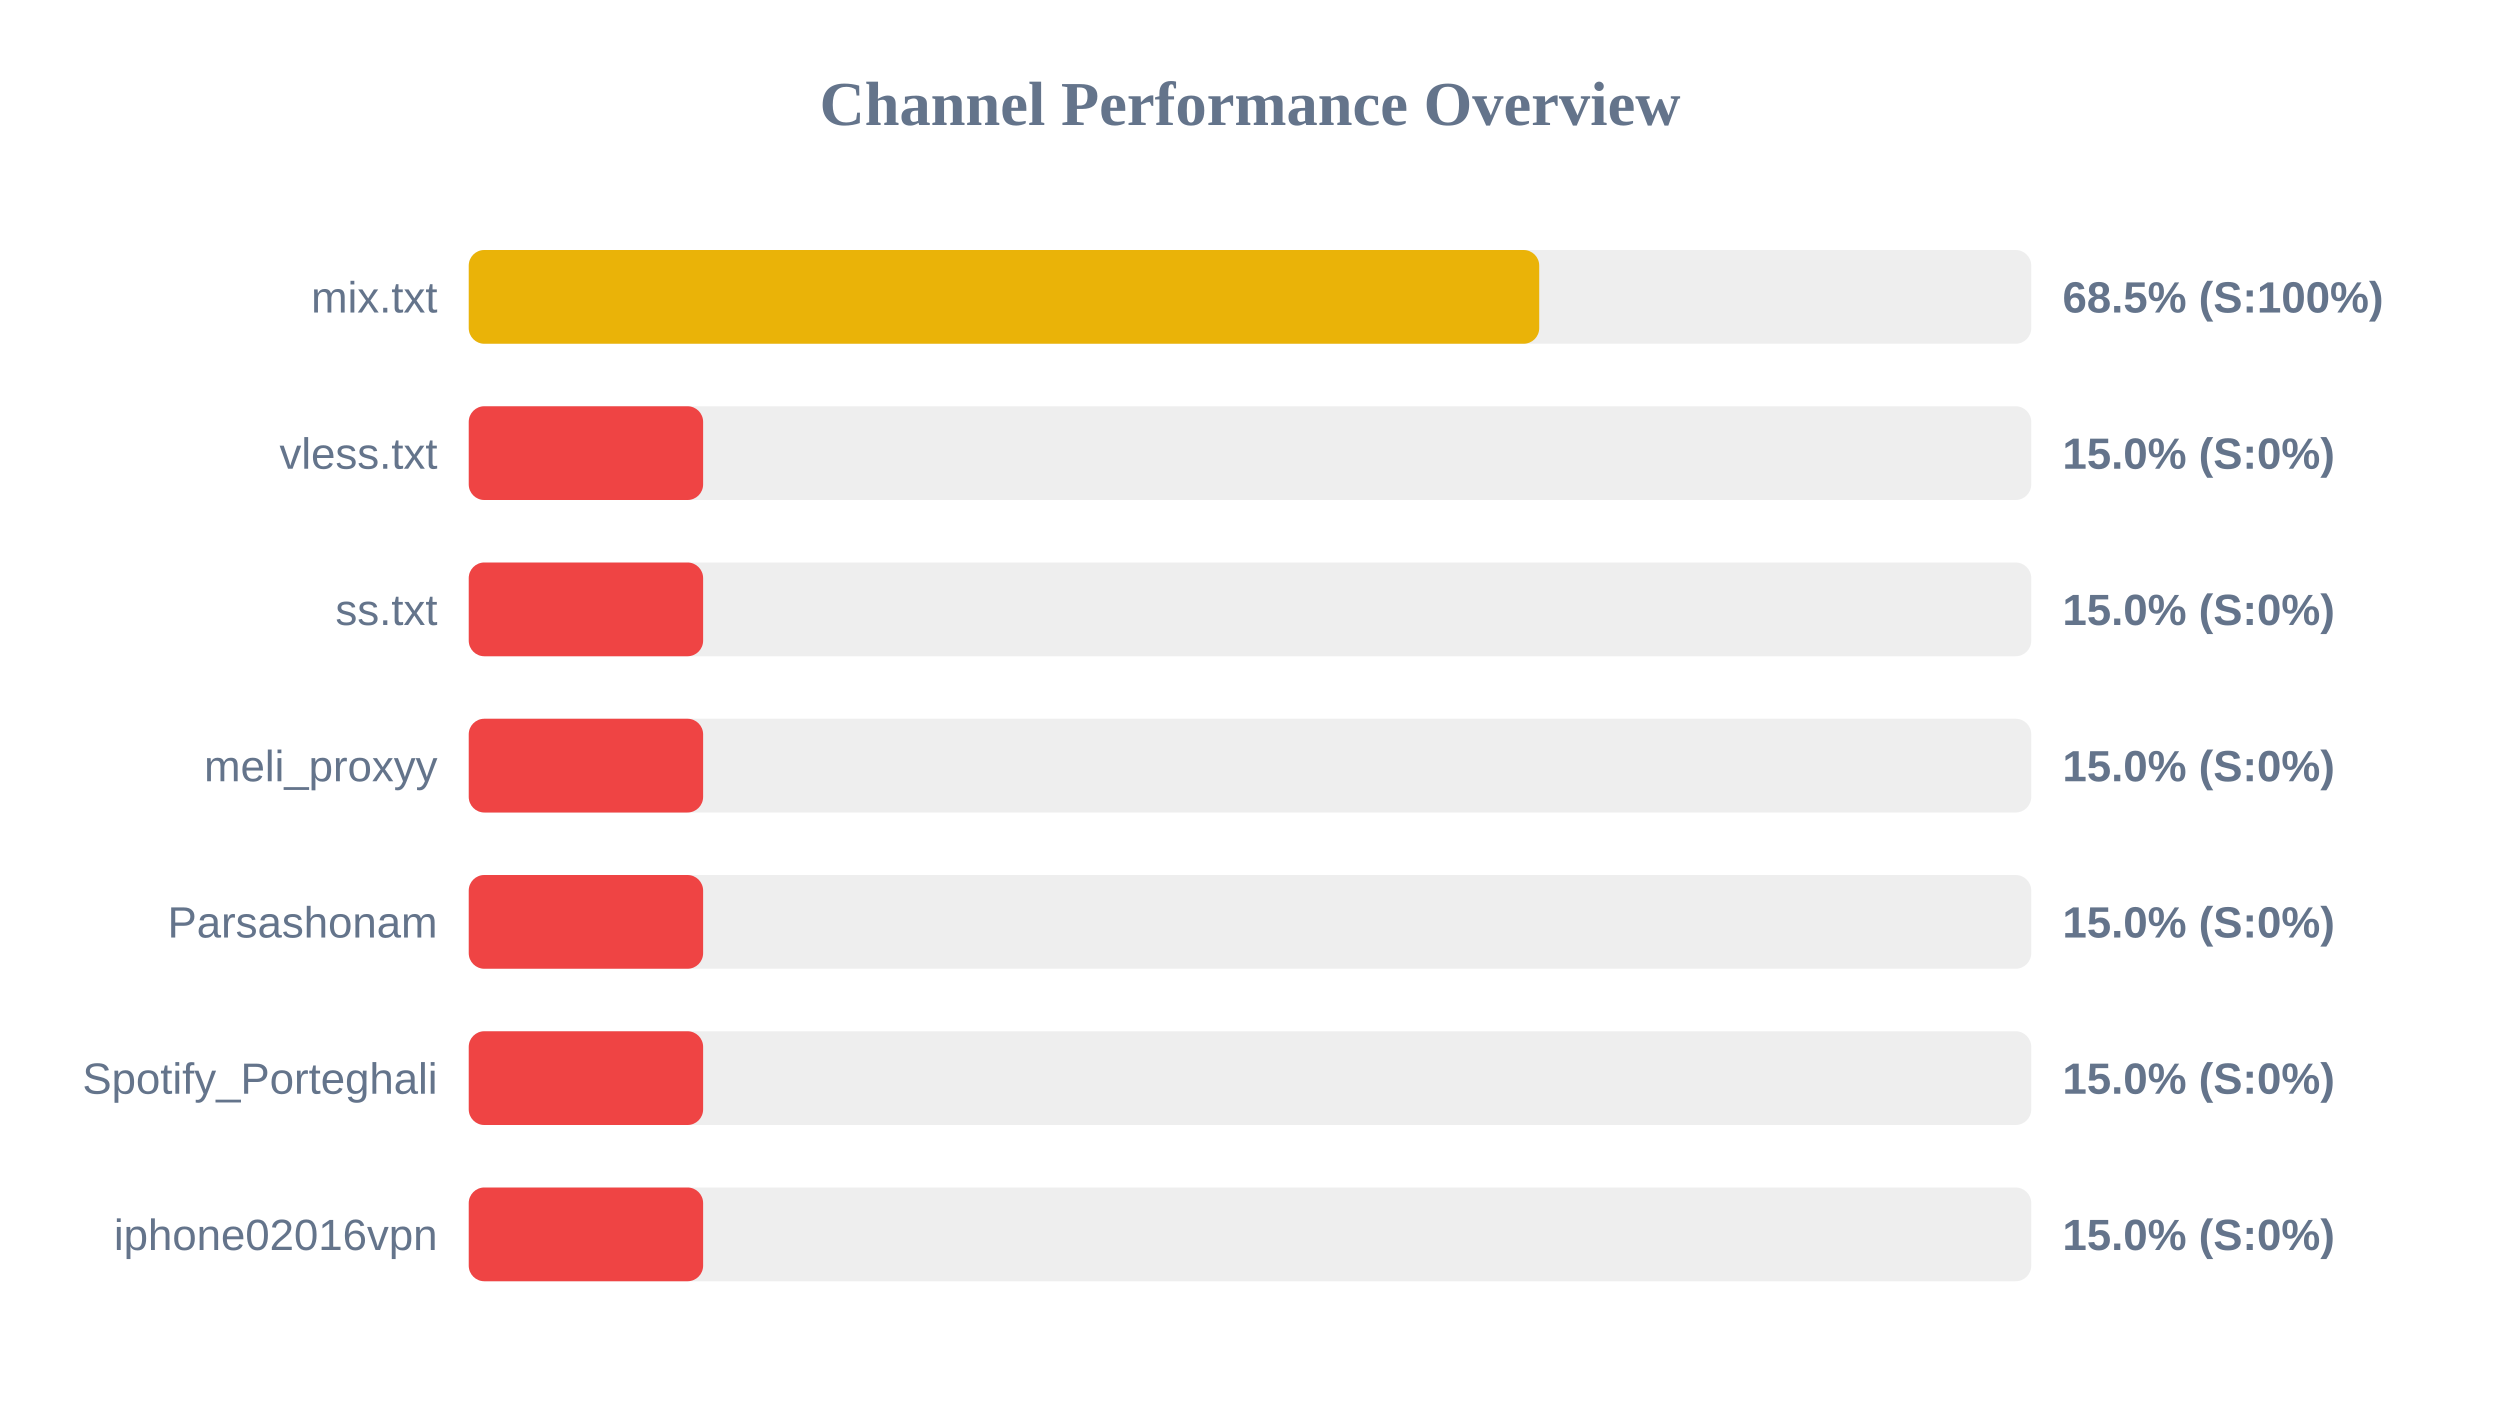
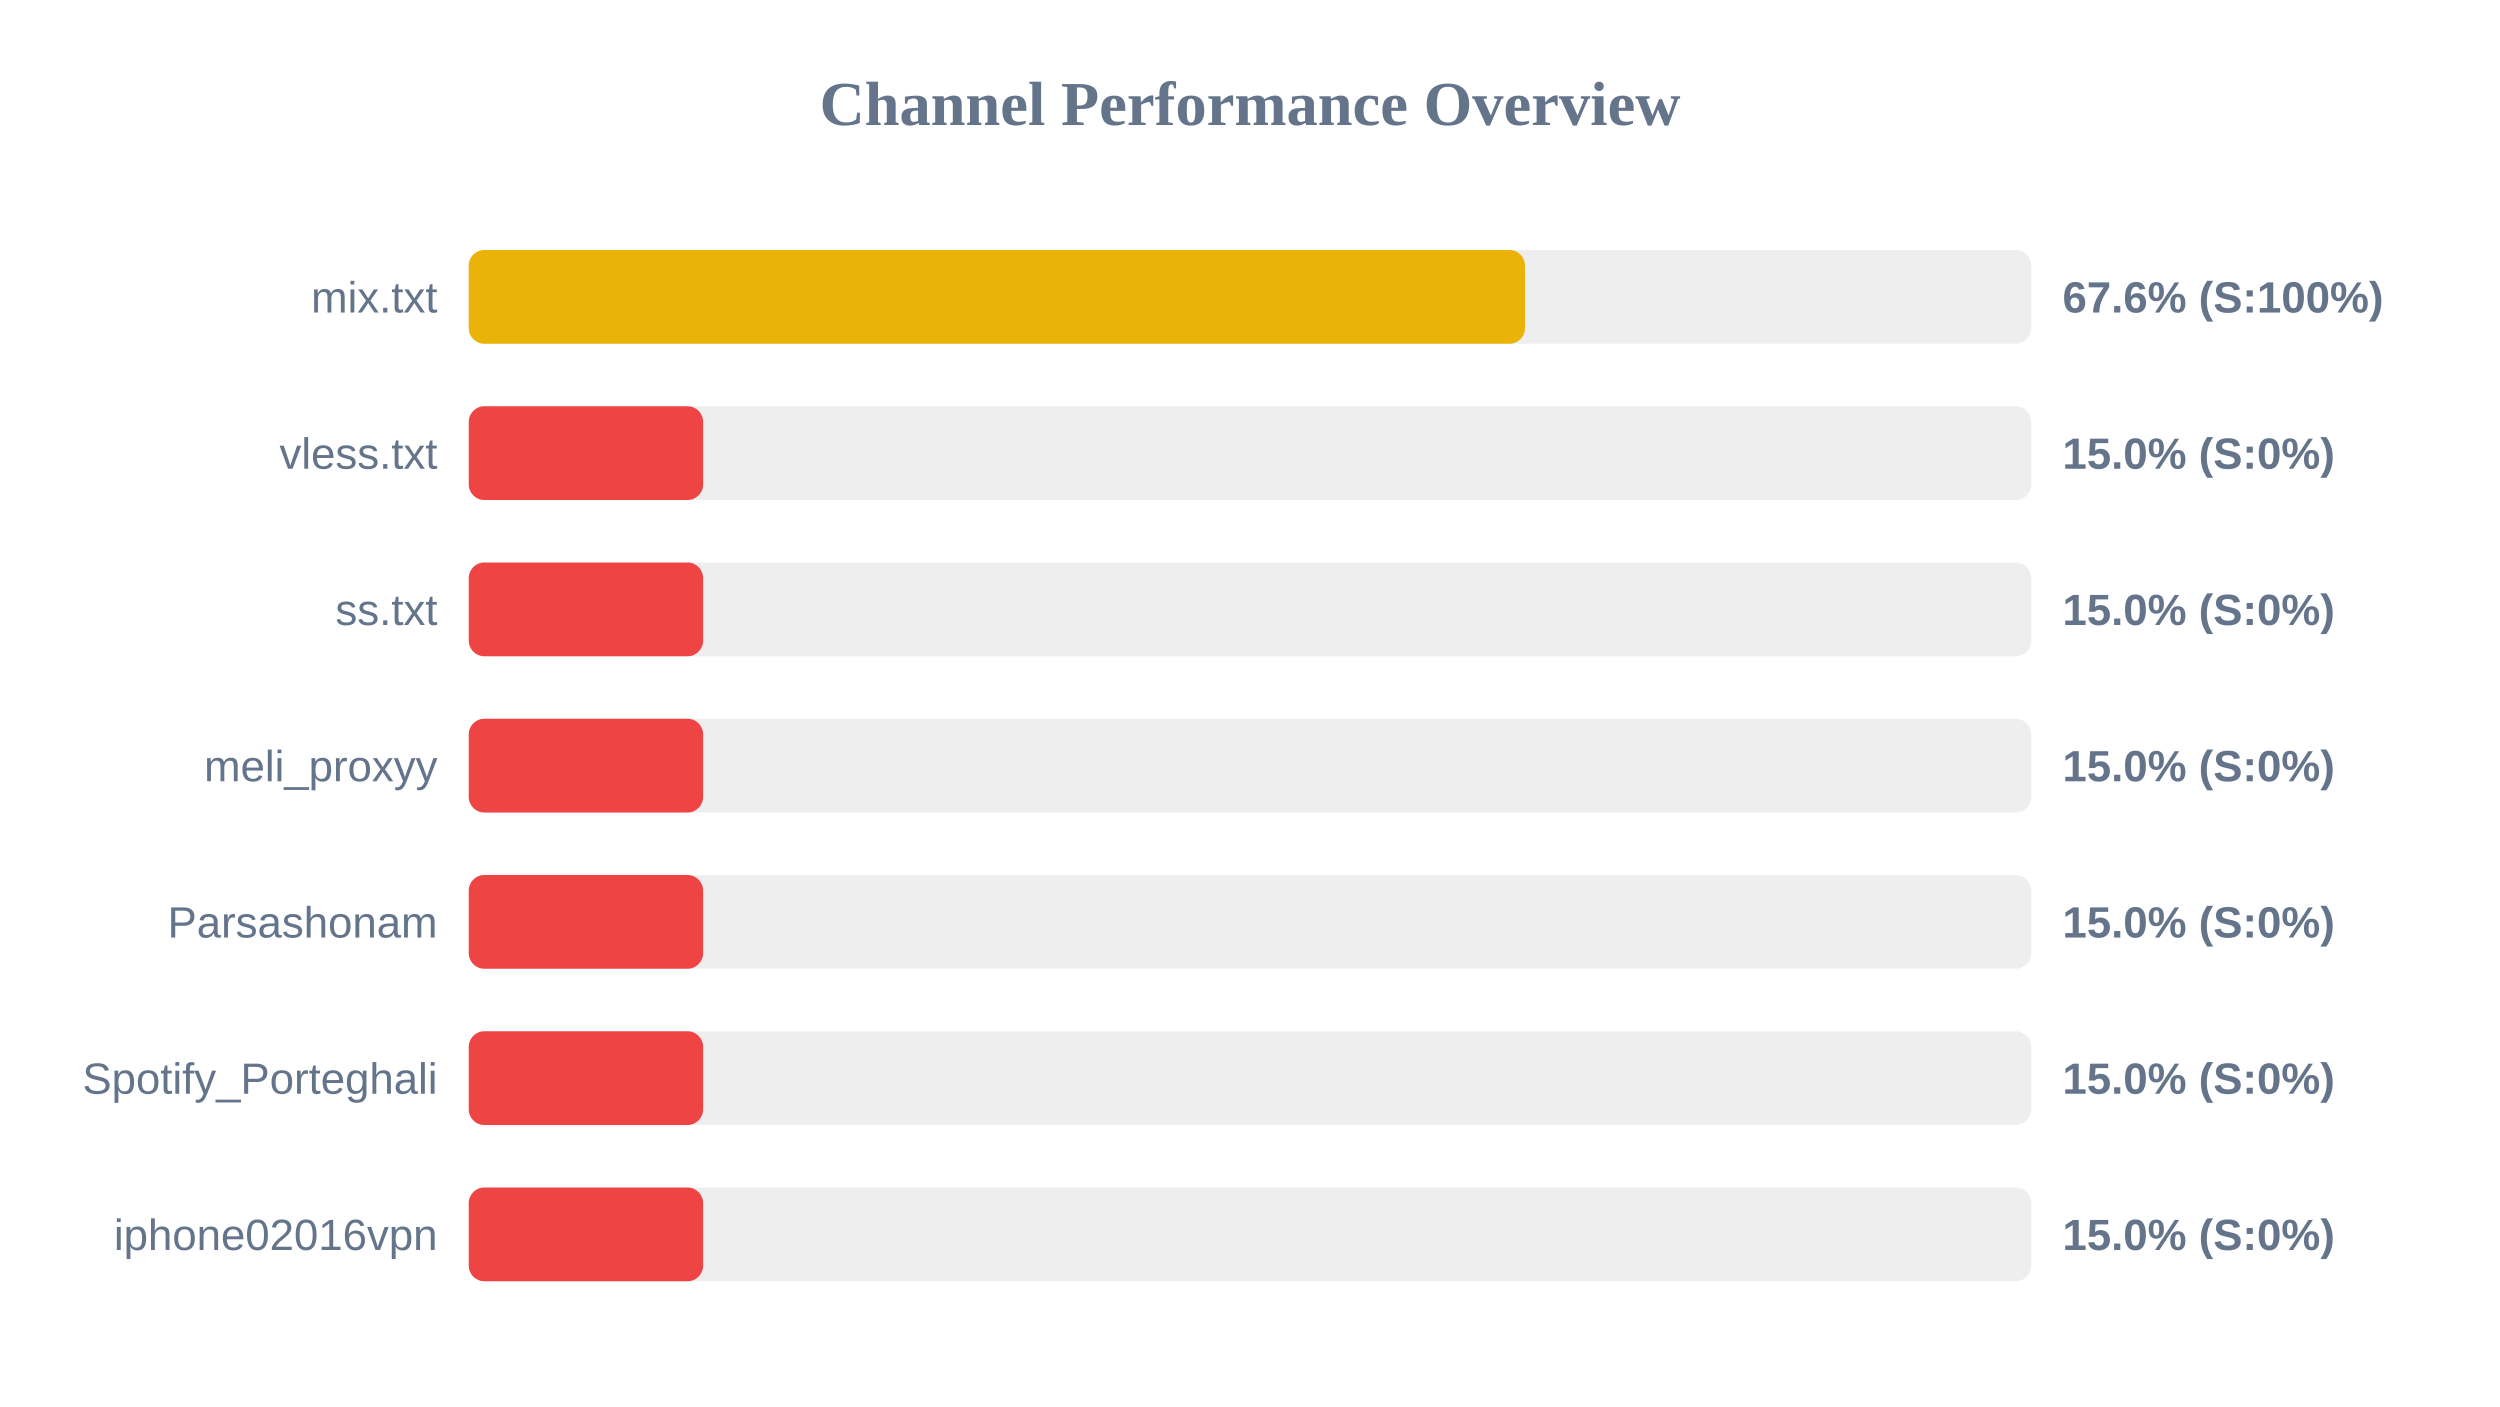
<svg xmlns="http://www.w3.org/2000/svg" width="800" height="450" version="1.1">
  <style>
        .row { font: 14px Arial; fill: #64748b; }
        .score { font: bold 14px Arial; fill: #64748b; }
    </style>
  <text x="400" y="40" text-anchor="middle" font-size="20px" font-weight="bold" fill="#64748b">Channel Performance Overview</text>
  <rect x="150" y="80" width="500" height="30" fill="#eee" rx="5" />
-   <rect x="150" y="80" width="342.55" height="30" fill="#eab308" rx="5" />
+   <rect x="150" y="80" width="338.0" height="30" fill="#eab308" rx="5" />
  <text x="140" y="100" text-anchor="end" class="row">mix.txt</text>
-   <text x="660" y="100" text-anchor="start" class="score">68.5% (S:100%)</text>
+   <text x="660" y="100" text-anchor="start" class="score">67.6% (S:100%)</text>
  <rect x="150" y="130" width="500" height="30" fill="#eee" rx="5" />
  <rect x="150" y="130" width="75.0" height="30" fill="#ef4444" rx="5" />
  <text x="140" y="150" text-anchor="end" class="row">vless.txt</text>
  <text x="660" y="150" text-anchor="start" class="score">15.0% (S:0%)</text>
  <rect x="150" y="180" width="500" height="30" fill="#eee" rx="5" />
  <rect x="150" y="180" width="75.0" height="30" fill="#ef4444" rx="5" />
  <text x="140" y="200" text-anchor="end" class="row">ss.txt</text>
  <text x="660" y="200" text-anchor="start" class="score">15.0% (S:0%)</text>
  <rect x="150" y="230" width="500" height="30" fill="#eee" rx="5" />
  <rect x="150" y="230" width="75.0" height="30" fill="#ef4444" rx="5" />
  <text x="140" y="250" text-anchor="end" class="row">meli_proxyy</text>
  <text x="660" y="250" text-anchor="start" class="score">15.0% (S:0%)</text>
  <rect x="150" y="280" width="500" height="30" fill="#eee" rx="5" />
  <rect x="150" y="280" width="75.0" height="30" fill="#ef4444" rx="5" />
  <text x="140" y="300" text-anchor="end" class="row">Parsashonam</text>
  <text x="660" y="300" text-anchor="start" class="score">15.0% (S:0%)</text>
  <rect x="150" y="330" width="500" height="30" fill="#eee" rx="5" />
  <rect x="150" y="330" width="75.0" height="30" fill="#ef4444" rx="5" />
  <text x="140" y="350" text-anchor="end" class="row">Spotify_Porteghali</text>
  <text x="660" y="350" text-anchor="start" class="score">15.0% (S:0%)</text>
  <rect x="150" y="380" width="500" height="30" fill="#eee" rx="5" />
  <rect x="150" y="380" width="75.0" height="30" fill="#ef4444" rx="5" />
  <text x="140" y="400" text-anchor="end" class="row">iphone02016vpn</text>
  <text x="660" y="400" text-anchor="start" class="score">15.0% (S:0%)</text>
</svg>
